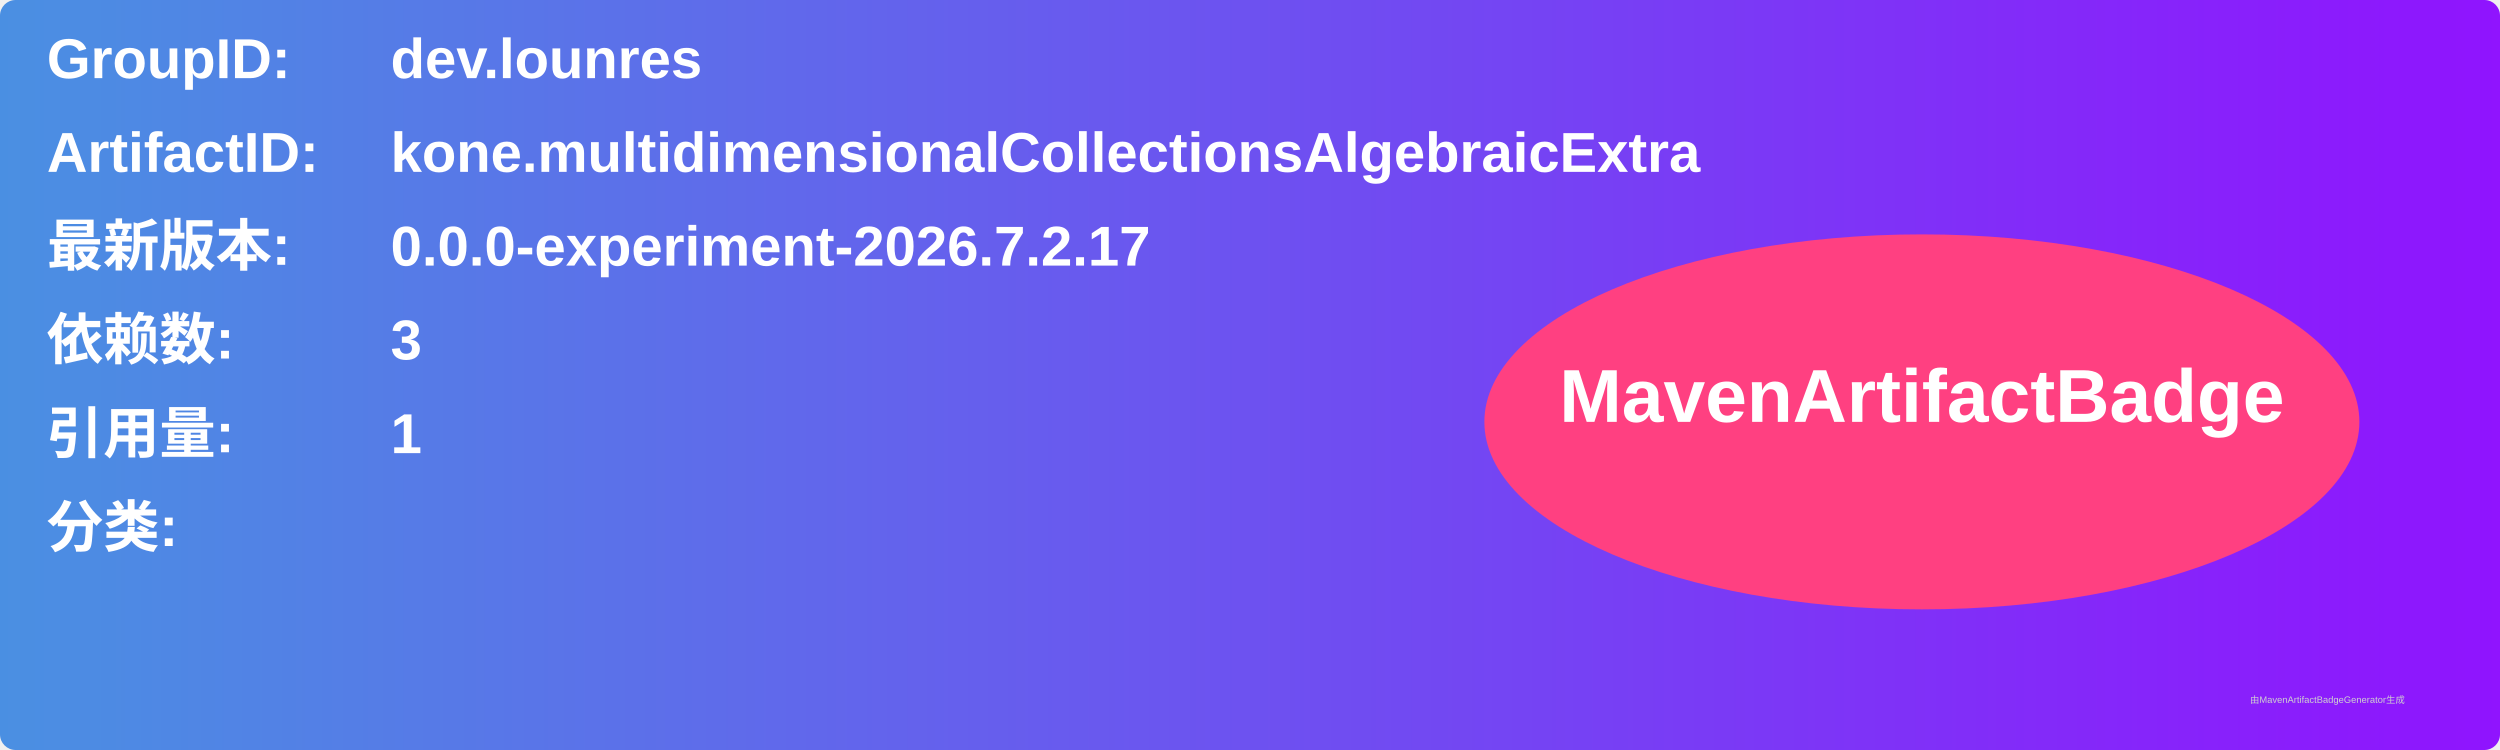
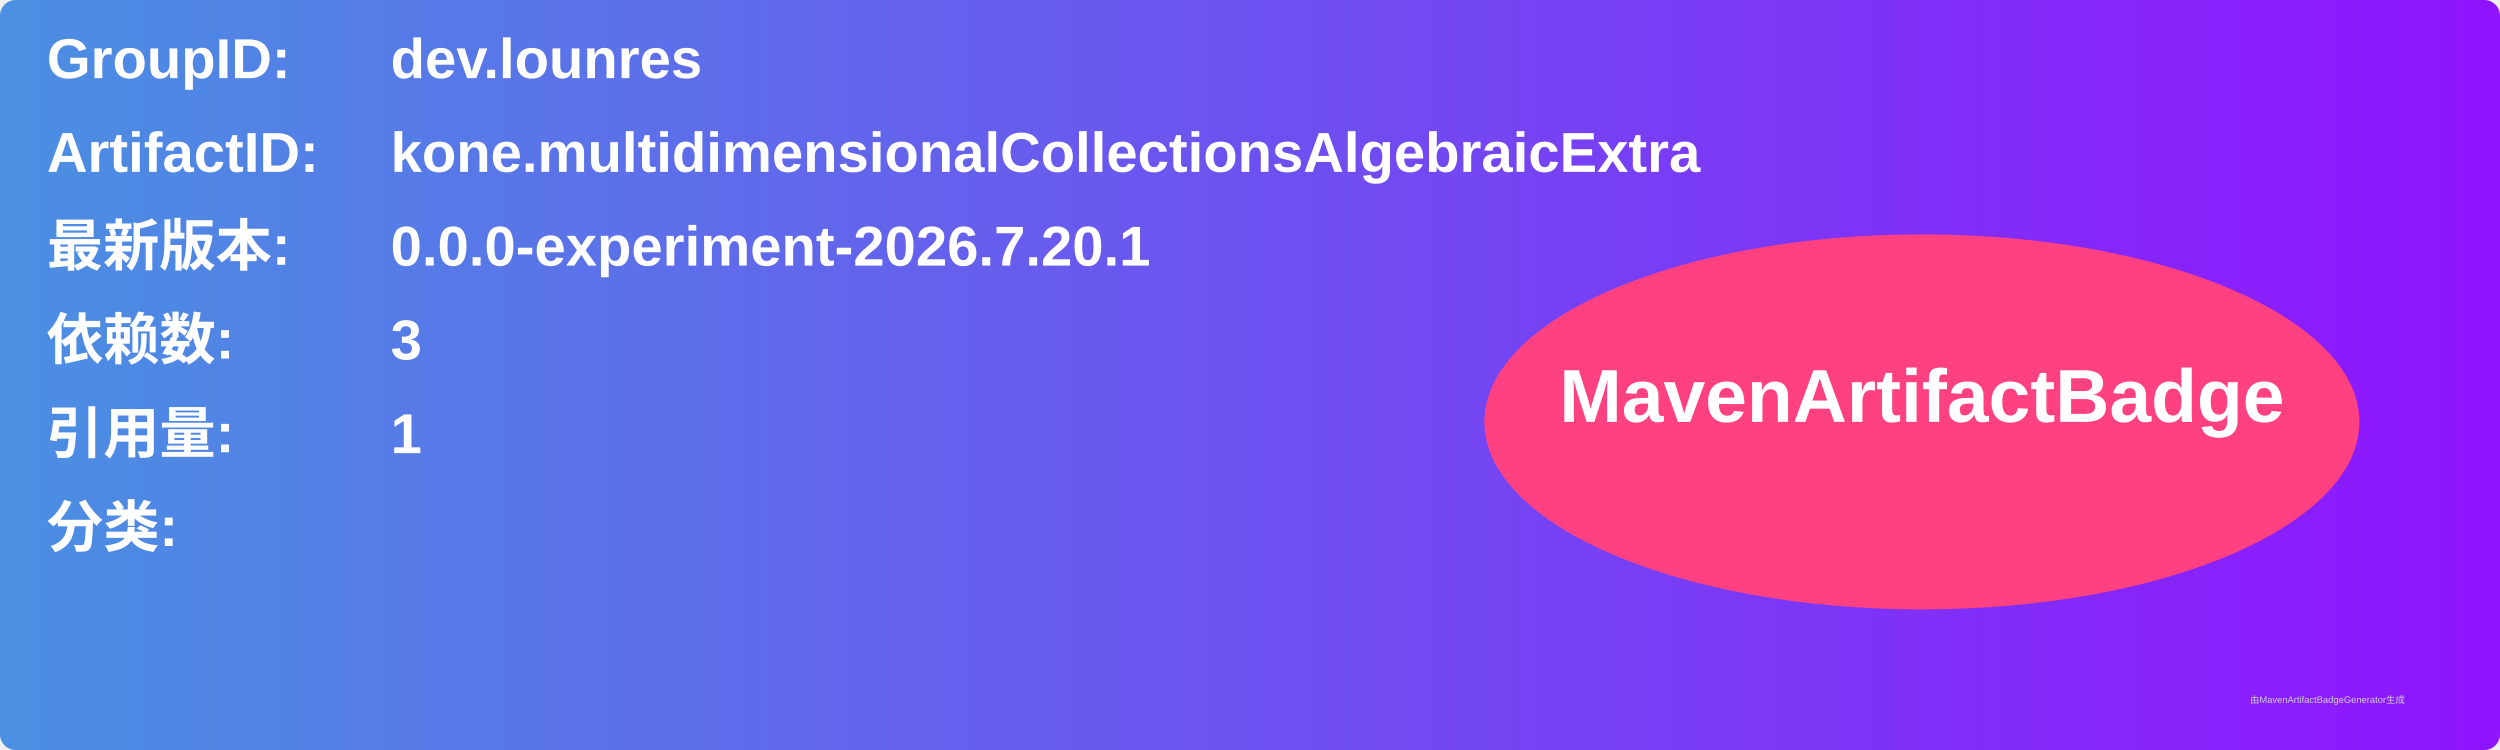
<svg xmlns="http://www.w3.org/2000/svg" width="800" height="240" viewBox="0 0 800 240">
  <linearGradient id="grad" x1="0%" y1="0%" x2="100%" y2="0%">
    <stop offset="0%" stop-color="#4a90e2" />
    <stop offset="100%" stop-color="#9013fe" />
  </linearGradient>
  <rect width="100%" height="100%" rx="5" ry="5" fill="url(#grad)" />
  <g transform="translate(15, 15)">
    <text x="0" y="10" font-family="Arial" font-size="18" fill="white" font-weight="bold" width="260">GroupID:</text>
    <text x="110" y="10" font-family="Arial" font-size="18" fill="white" font-weight="bold" width="460">dev.lounres</text>
    <text x="0" y="40" font-family="Arial" font-size="18" fill="white" font-weight="bold" width="260">ArtifactID:</text>
    <text x="110" y="40" font-family="Arial" font-size="18" fill="white" font-weight="bold" width="460">kone.multidimensionalCollectionsAlgebraicExtra</text>
    <text x="0" y="70" font-family="Arial" font-size="18" fill="white" font-weight="bold">最新版本:</text>
    <text x="110" y="70" font-family="Arial" font-size="18" fill="white" font-weight="bold">
-       <tspan font-weight="bold">0.0.0-experiment-2026.7.2.17</tspan>
+       <tspan font-weight="bold">0.0.0-experiment-2026.7.20.1</tspan>
    </text>
    <text x="0" y="100" font-family="Arial" font-size="18" fill="white" font-weight="bold">依赖数: </text>
    <text x="110" y="100" font-family="Arial" font-size="18" fill="white">
      <tspan font-weight="bold">3</tspan>
    </text>
    <text x="0" y="130" font-family="Arial" font-size="18" fill="white" font-weight="bold">引用量: </text>
    <text x="110" y="130" font-family="Arial" font-size="18" fill="white">
      <tspan font-weight="bold">1</tspan>
    </text>
    <text x="0" y="160" font-family="Arial" font-size="18" fill="white" font-weight="bold">分类:</text>
    <text x="10" y="190" font-family="Arial" font-size="10" fill="white">
      <tspan font-weight="bold" />
    </text>
    <ellipse cx="600" cy="120" rx="140" ry="60" fill="#ff4081" />
    <text x="600" y="120" text-anchor="middle" font-family="Arial" font-size="24" fill="white" font-weight="bold">MavenArtifactBadge</text>
  </g>
  <text x="720" y="225" font-family="Arial" font-size="3" fill="#d0d0d0">由MavenArtifactBadgeGenerator生成</text>
</svg>
